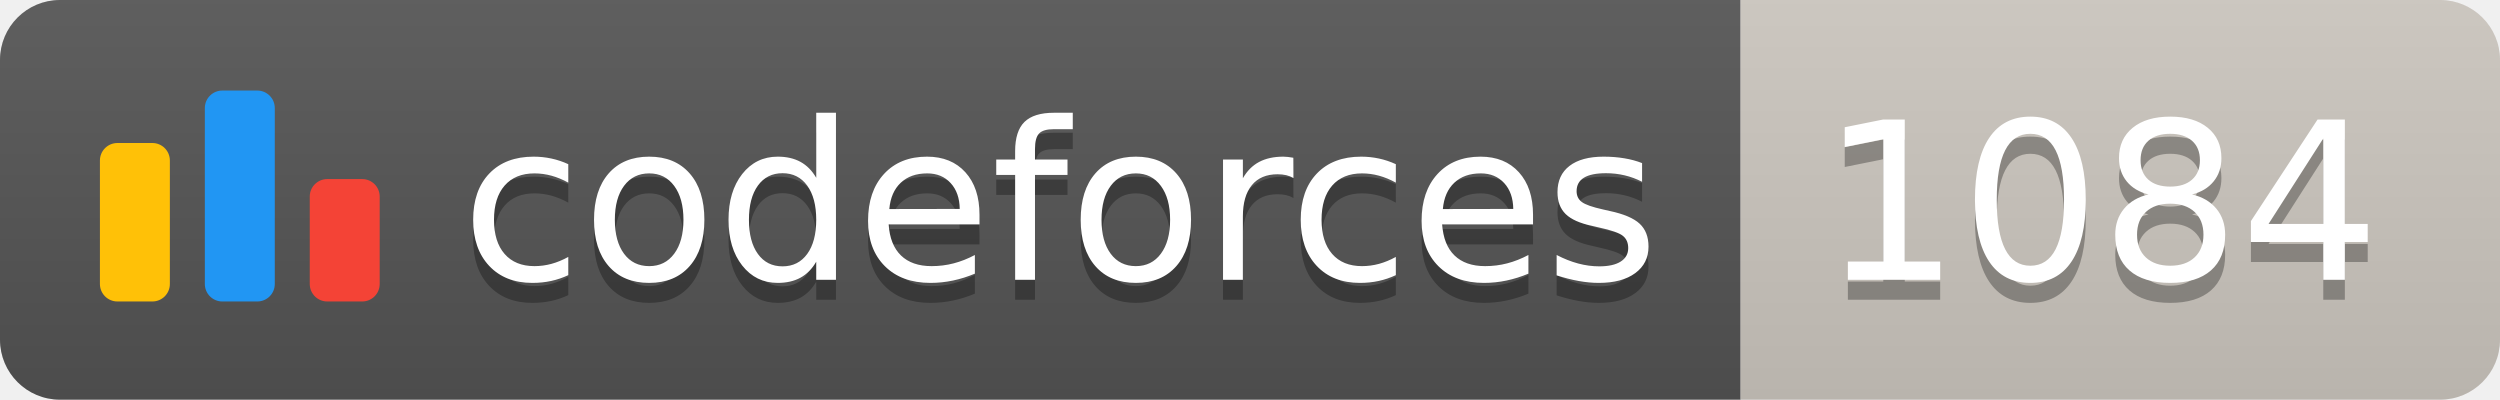
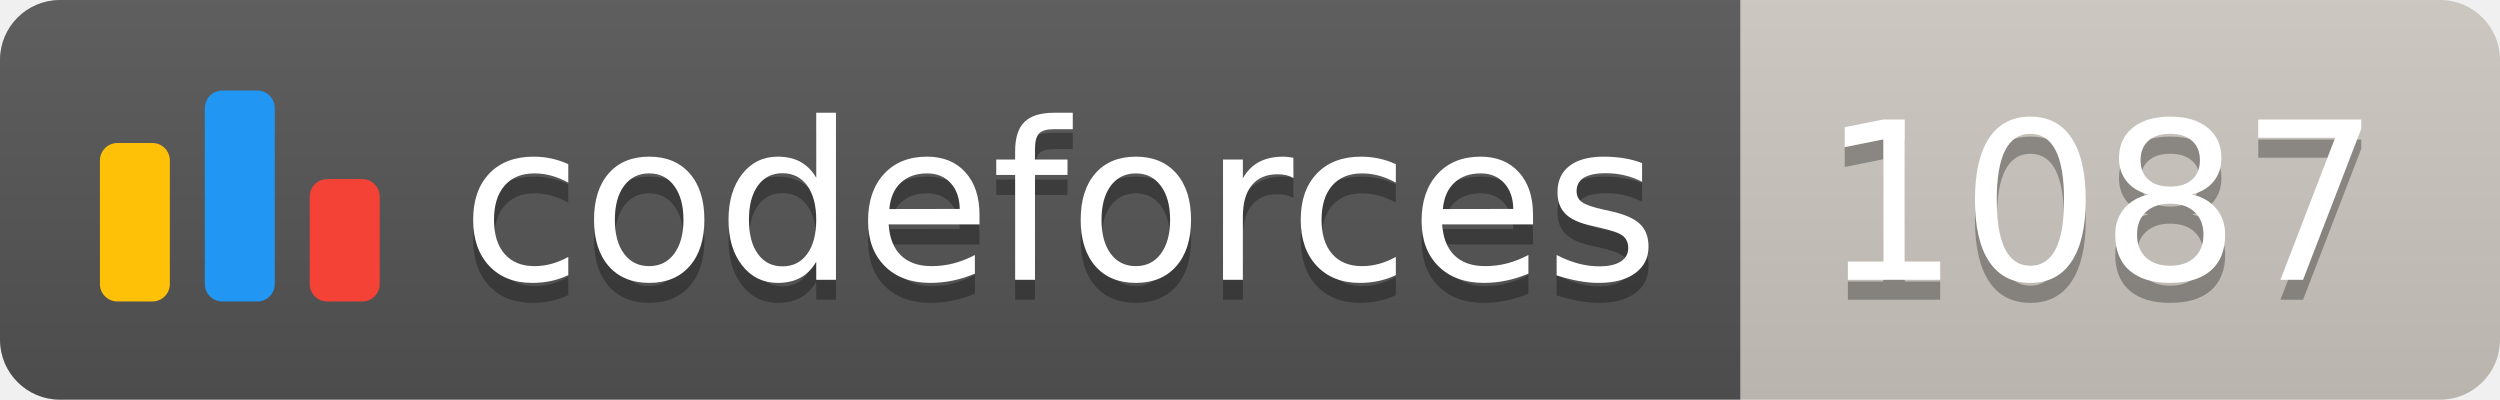
<svg xmlns="http://www.w3.org/2000/svg" width="125.1" height="20">
  <linearGradient id="smooth" x2="0" y2="100%">
    <stop offset="0" stop-color="#bbb" stop-opacity=".1" />
    <stop offset="1" stop-opacity=".1" />
  </linearGradient>
  <clipPath id="round">
    <rect width="125.1" height="20" rx="3" fill="#fff" />
  </clipPath>
  <g clip-path="url(#round)">
    <rect width="87.1" height="20" fill="#555" />
    <rect x="87.1" width="38.0" height="20" fill="#cec8c1" />
    <rect width="125.1" height="20" fill="url(#smooth)" />
  </g>
  <g fill="#fff" text-anchor="middle" font-family="DejaVu Sans,Verdana,Geneva,sans-serif" font-size="110">
    <svg x="5" y="3" class="logo" width="14" height="14" viewBox="0 0 32 25" fill="none">
      <rect y="6" width="8" height="18.125" rx="2" fill="#FFC107" />
      <rect x="24" y="10.125" width="8" height="14" rx="2" fill="#F44336" />
      <rect x="12" width="8" height="24.125" rx="2" fill="#2196F3" />
    </svg>
    <text x="530.5" y="150" fill="#010101" fill-opacity=".3" transform="scale(0.1)" textLength="601.0" lengthAdjust="spacing">codeforces
        </text>
    <text x="530.5" y="140" transform="scale(0.1)" textLength="601.0" lengthAdjust="spacing">codeforces</text>
-     <text x="1051.0" y="150" fill="#010101" fill-opacity=".3" transform="scale(0.1)" textLength="280.0" lengthAdjust="spacing">1084
+     <text x="1051.0" y="150" fill="#010101" fill-opacity=".3" transform="scale(0.1)" textLength="280.0" lengthAdjust="spacing">1087
        </text>
-     <text x="1051.0" y="140" transform="scale(0.1)" textLength="280.0" lengthAdjust="spacing">1084</text>
+     <text x="1051.0" y="140" transform="scale(0.1)" textLength="280.0" lengthAdjust="spacing">1087</text>
  </g>
</svg>
